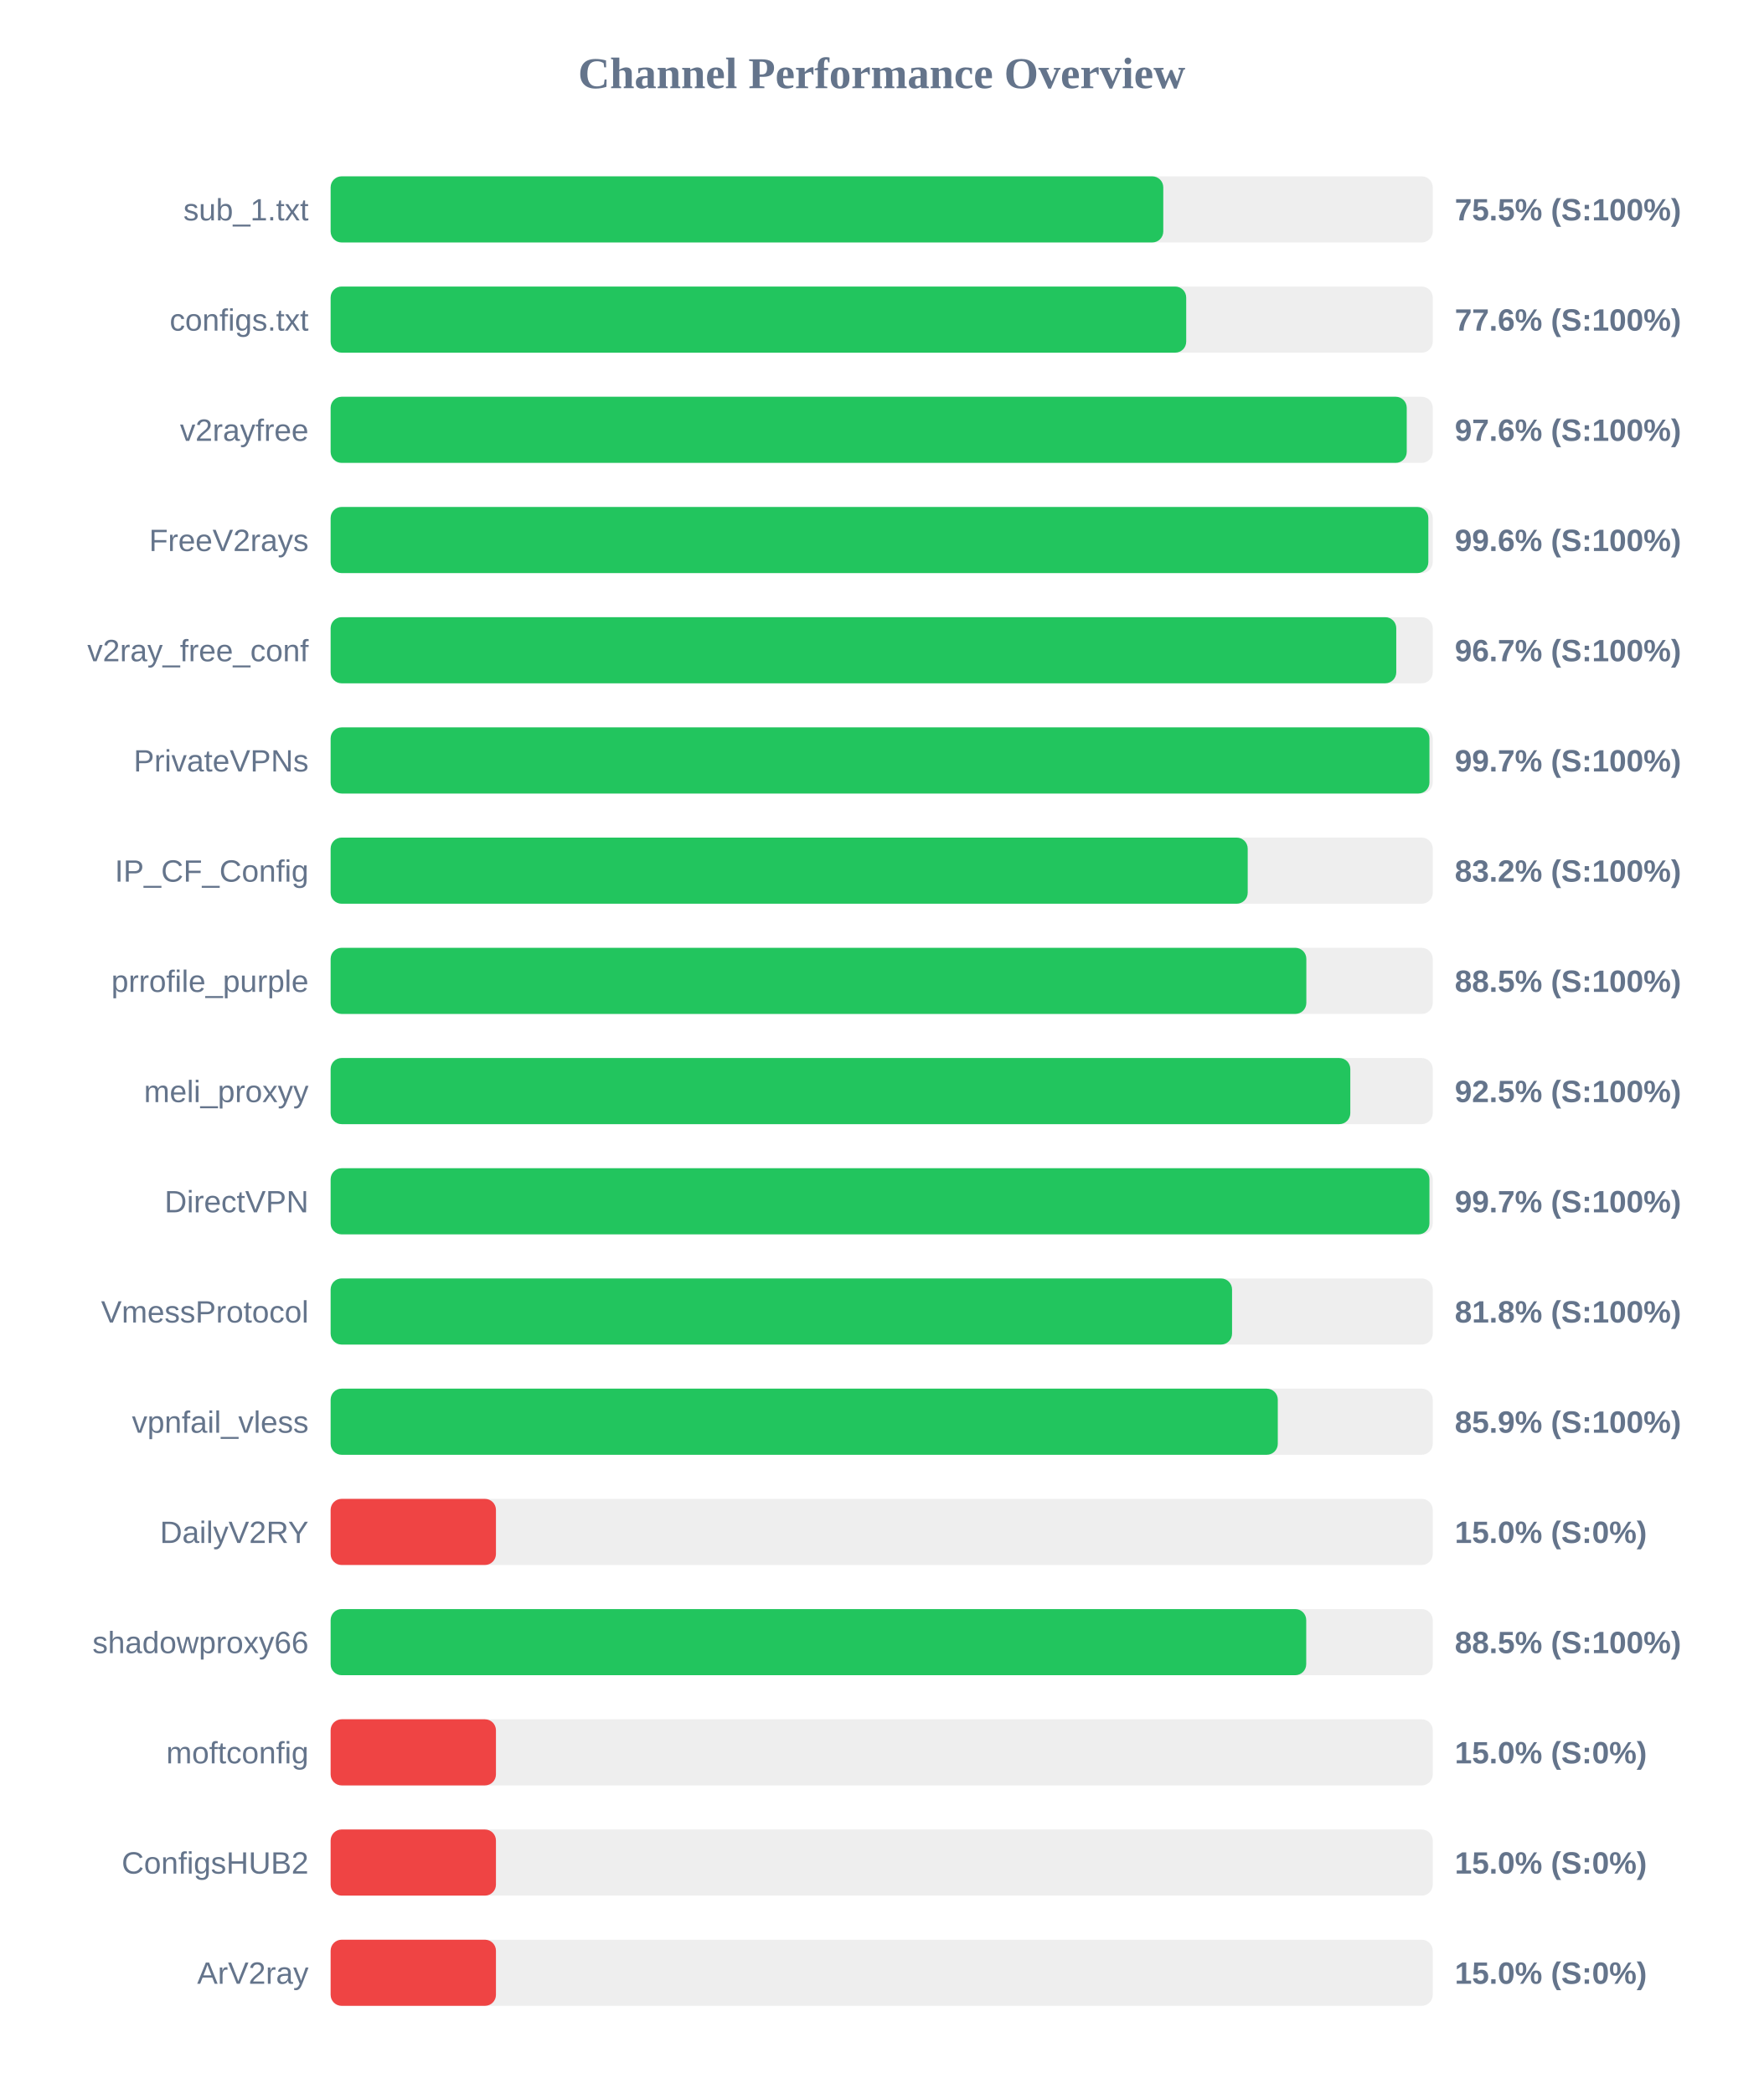
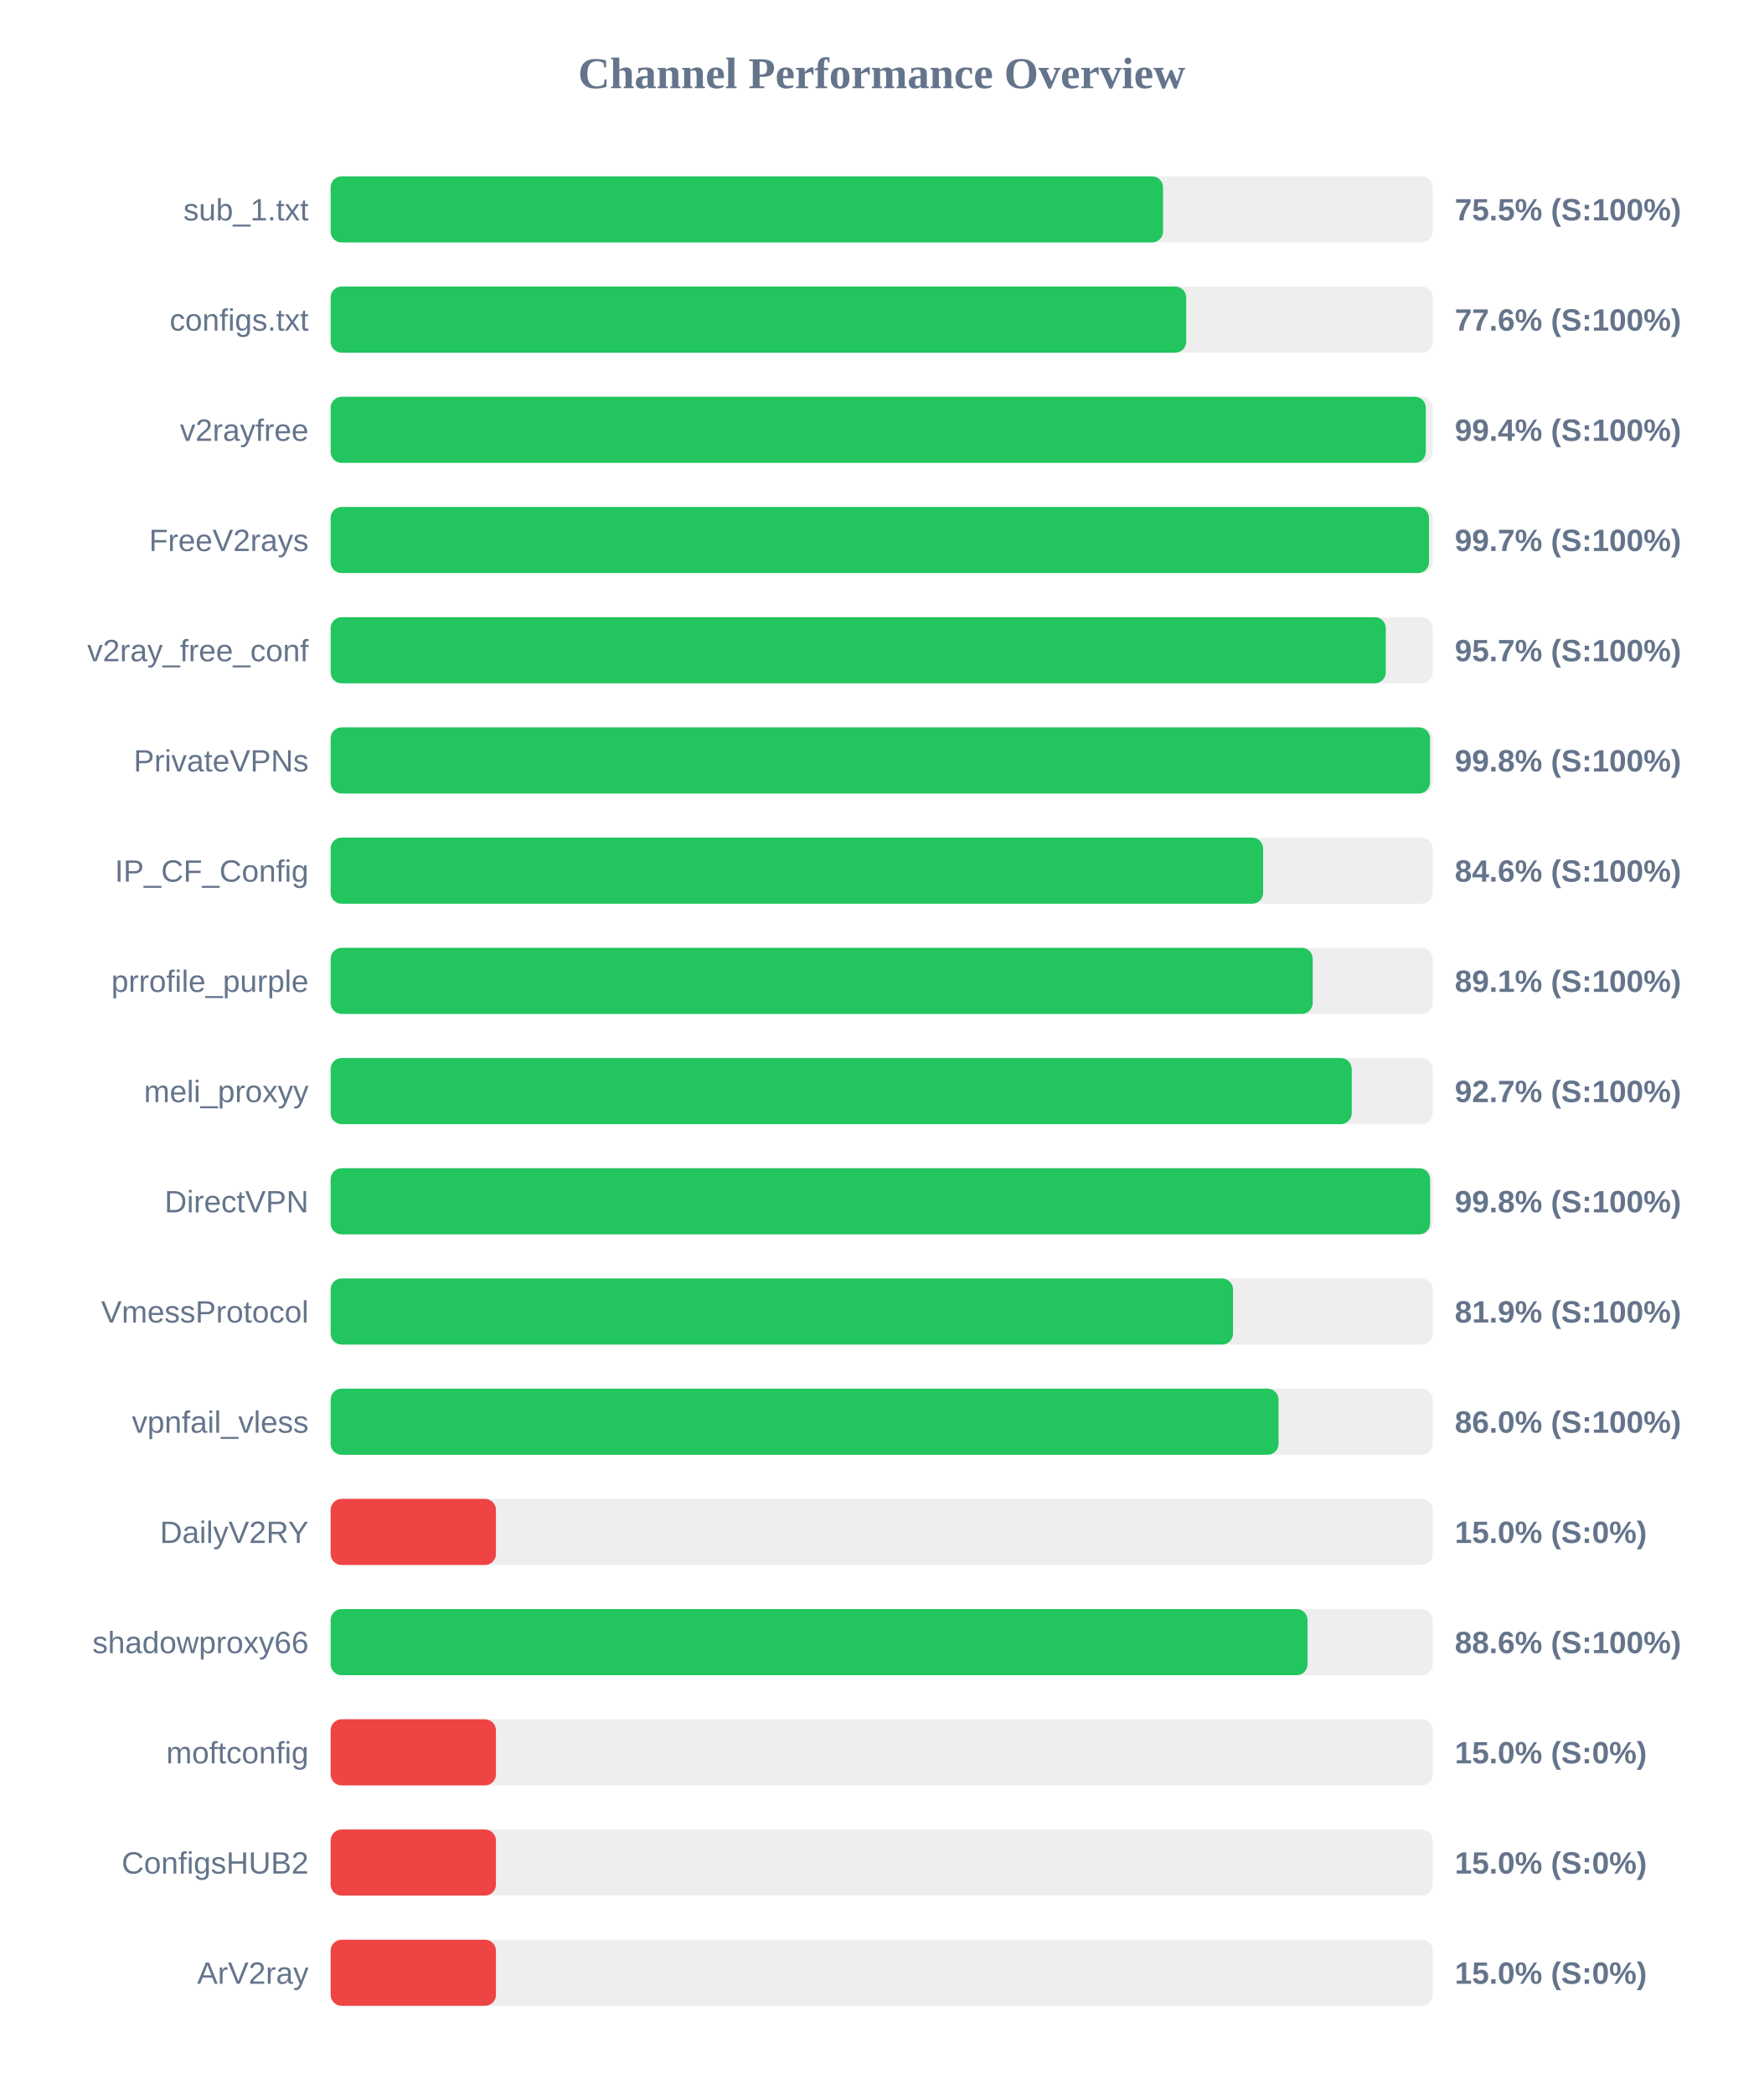
<svg xmlns="http://www.w3.org/2000/svg" width="800" height="950" version="1.1">
  <style>
        .row { font: 14px Arial; fill: #64748b; }
        .score { font: bold 14px Arial; fill: #64748b; }
    </style>
  <text x="400" y="40" text-anchor="middle" font-size="20px" font-weight="bold" fill="#64748b">Channel Performance Overview</text>
  <rect x="150" y="80" width="500" height="30" fill="#eee" rx="5" />
-   <rect x="150" y="80" width="377.75" height="30" fill="#22c55e" rx="5" />
+   <rect x="150" y="80" width="377.65" height="30" fill="#22c55e" rx="5" />
  <text x="140" y="100" text-anchor="end" class="row">sub_1.txt</text>
  <text x="660" y="100" text-anchor="start" class="score">75.5% (S:100%)</text>
  <rect x="150" y="130" width="500" height="30" fill="#eee" rx="5" />
  <rect x="150" y="130" width="388.15" height="30" fill="#22c55e" rx="5" />
  <text x="140" y="150" text-anchor="end" class="row">configs.txt</text>
  <text x="660" y="150" text-anchor="start" class="score">77.6% (S:100%)</text>
  <rect x="150" y="180" width="500" height="30" fill="#eee" rx="5" />
-   <rect x="150" y="180" width="488.2" height="30" fill="#22c55e" rx="5" />
+   <rect x="150" y="180" width="496.85" height="30" fill="#22c55e" rx="5" />
  <text x="140" y="200" text-anchor="end" class="row">v2rayfree</text>
-   <text x="660" y="200" text-anchor="start" class="score">97.6% (S:100%)</text>
+   <text x="660" y="200" text-anchor="start" class="score">99.4% (S:100%)</text>
  <rect x="150" y="230" width="500" height="30" fill="#eee" rx="5" />
-   <rect x="150" y="230" width="498.0" height="30" fill="#22c55e" rx="5" />
+   <rect x="150" y="230" width="498.3" height="30" fill="#22c55e" rx="5" />
  <text x="140" y="250" text-anchor="end" class="row">FreeV2rays</text>
-   <text x="660" y="250" text-anchor="start" class="score">99.6% (S:100%)</text>
+   <text x="660" y="250" text-anchor="start" class="score">99.7% (S:100%)</text>
  <rect x="150" y="280" width="500" height="30" fill="#eee" rx="5" />
-   <rect x="150" y="280" width="483.45" height="30" fill="#22c55e" rx="5" />
+   <rect x="150" y="280" width="478.7" height="30" fill="#22c55e" rx="5" />
  <text x="140" y="300" text-anchor="end" class="row">v2ray_free_conf</text>
-   <text x="660" y="300" text-anchor="start" class="score">96.7% (S:100%)</text>
+   <text x="660" y="300" text-anchor="start" class="score">95.7% (S:100%)</text>
  <rect x="150" y="330" width="500" height="30" fill="#eee" rx="5" />
-   <rect x="150" y="330" width="498.5" height="30" fill="#22c55e" rx="5" />
+   <rect x="150" y="330" width="498.75" height="30" fill="#22c55e" rx="5" />
  <text x="140" y="350" text-anchor="end" class="row">PrivateVPNs</text>
-   <text x="660" y="350" text-anchor="start" class="score">99.7% (S:100%)</text>
+   <text x="660" y="350" text-anchor="start" class="score">99.8% (S:100%)</text>
  <rect x="150" y="380" width="500" height="30" fill="#eee" rx="5" />
-   <rect x="150" y="380" width="416.05" height="30" fill="#22c55e" rx="5" />
+   <rect x="150" y="380" width="423.05" height="30" fill="#22c55e" rx="5" />
  <text x="140" y="400" text-anchor="end" class="row">IP_CF_Config</text>
-   <text x="660" y="400" text-anchor="start" class="score">83.2% (S:100%)</text>
+   <text x="660" y="400" text-anchor="start" class="score">84.6% (S:100%)</text>
  <rect x="150" y="430" width="500" height="30" fill="#eee" rx="5" />
-   <rect x="150" y="430" width="442.65" height="30" fill="#22c55e" rx="5" />
+   <rect x="150" y="430" width="445.55" height="30" fill="#22c55e" rx="5" />
  <text x="140" y="450" text-anchor="end" class="row">prrofile_purple</text>
-   <text x="660" y="450" text-anchor="start" class="score">88.5% (S:100%)</text>
+   <text x="660" y="450" text-anchor="start" class="score">89.1% (S:100%)</text>
  <rect x="150" y="480" width="500" height="30" fill="#eee" rx="5" />
-   <rect x="150" y="480" width="462.6" height="30" fill="#22c55e" rx="5" />
+   <rect x="150" y="480" width="463.25" height="30" fill="#22c55e" rx="5" />
  <text x="140" y="500" text-anchor="end" class="row">meli_proxyy</text>
-   <text x="660" y="500" text-anchor="start" class="score">92.5% (S:100%)</text>
+   <text x="660" y="500" text-anchor="start" class="score">92.7% (S:100%)</text>
  <rect x="150" y="530" width="500" height="30" fill="#eee" rx="5" />
-   <rect x="150" y="530" width="498.5" height="30" fill="#22c55e" rx="5" />
+   <rect x="150" y="530" width="498.8" height="30" fill="#22c55e" rx="5" />
  <text x="140" y="550" text-anchor="end" class="row">DirectVPN</text>
-   <text x="660" y="550" text-anchor="start" class="score">99.7% (S:100%)</text>
+   <text x="660" y="550" text-anchor="start" class="score">99.8% (S:100%)</text>
  <rect x="150" y="580" width="500" height="30" fill="#eee" rx="5" />
-   <rect x="150" y="580" width="408.95" height="30" fill="#22c55e" rx="5" />
+   <rect x="150" y="580" width="409.4" height="30" fill="#22c55e" rx="5" />
  <text x="140" y="600" text-anchor="end" class="row">VmessProtocol</text>
-   <text x="660" y="600" text-anchor="start" class="score">81.8% (S:100%)</text>
+   <text x="660" y="600" text-anchor="start" class="score">81.9% (S:100%)</text>
  <rect x="150" y="630" width="500" height="30" fill="#eee" rx="5" />
-   <rect x="150" y="630" width="429.7" height="30" fill="#22c55e" rx="5" />
+   <rect x="150" y="630" width="430.05" height="30" fill="#22c55e" rx="5" />
  <text x="140" y="650" text-anchor="end" class="row">vpnfail_vless</text>
-   <text x="660" y="650" text-anchor="start" class="score">85.9% (S:100%)</text>
+   <text x="660" y="650" text-anchor="start" class="score">86.0% (S:100%)</text>
  <rect x="150" y="680" width="500" height="30" fill="#eee" rx="5" />
  <rect x="150" y="680" width="75.0" height="30" fill="#ef4444" rx="5" />
  <text x="140" y="700" text-anchor="end" class="row">DailyV2RY</text>
  <text x="660" y="700" text-anchor="start" class="score">15.0% (S:0%)</text>
  <rect x="150" y="730" width="500" height="30" fill="#eee" rx="5" />
-   <rect x="150" y="730" width="442.6" height="30" fill="#22c55e" rx="5" />
+   <rect x="150" y="730" width="443.2" height="30" fill="#22c55e" rx="5" />
  <text x="140" y="750" text-anchor="end" class="row">shadowproxy66</text>
-   <text x="660" y="750" text-anchor="start" class="score">88.5% (S:100%)</text>
+   <text x="660" y="750" text-anchor="start" class="score">88.6% (S:100%)</text>
  <rect x="150" y="780" width="500" height="30" fill="#eee" rx="5" />
  <rect x="150" y="780" width="75.0" height="30" fill="#ef4444" rx="5" />
  <text x="140" y="800" text-anchor="end" class="row">moftconfig</text>
  <text x="660" y="800" text-anchor="start" class="score">15.0% (S:0%)</text>
  <rect x="150" y="830" width="500" height="30" fill="#eee" rx="5" />
  <rect x="150" y="830" width="75.0" height="30" fill="#ef4444" rx="5" />
  <text x="140" y="850" text-anchor="end" class="row">ConfigsHUB2</text>
  <text x="660" y="850" text-anchor="start" class="score">15.0% (S:0%)</text>
  <rect x="150" y="880" width="500" height="30" fill="#eee" rx="5" />
  <rect x="150" y="880" width="75.0" height="30" fill="#ef4444" rx="5" />
  <text x="140" y="900" text-anchor="end" class="row">ArV2ray</text>
  <text x="660" y="900" text-anchor="start" class="score">15.0% (S:0%)</text>
</svg>
